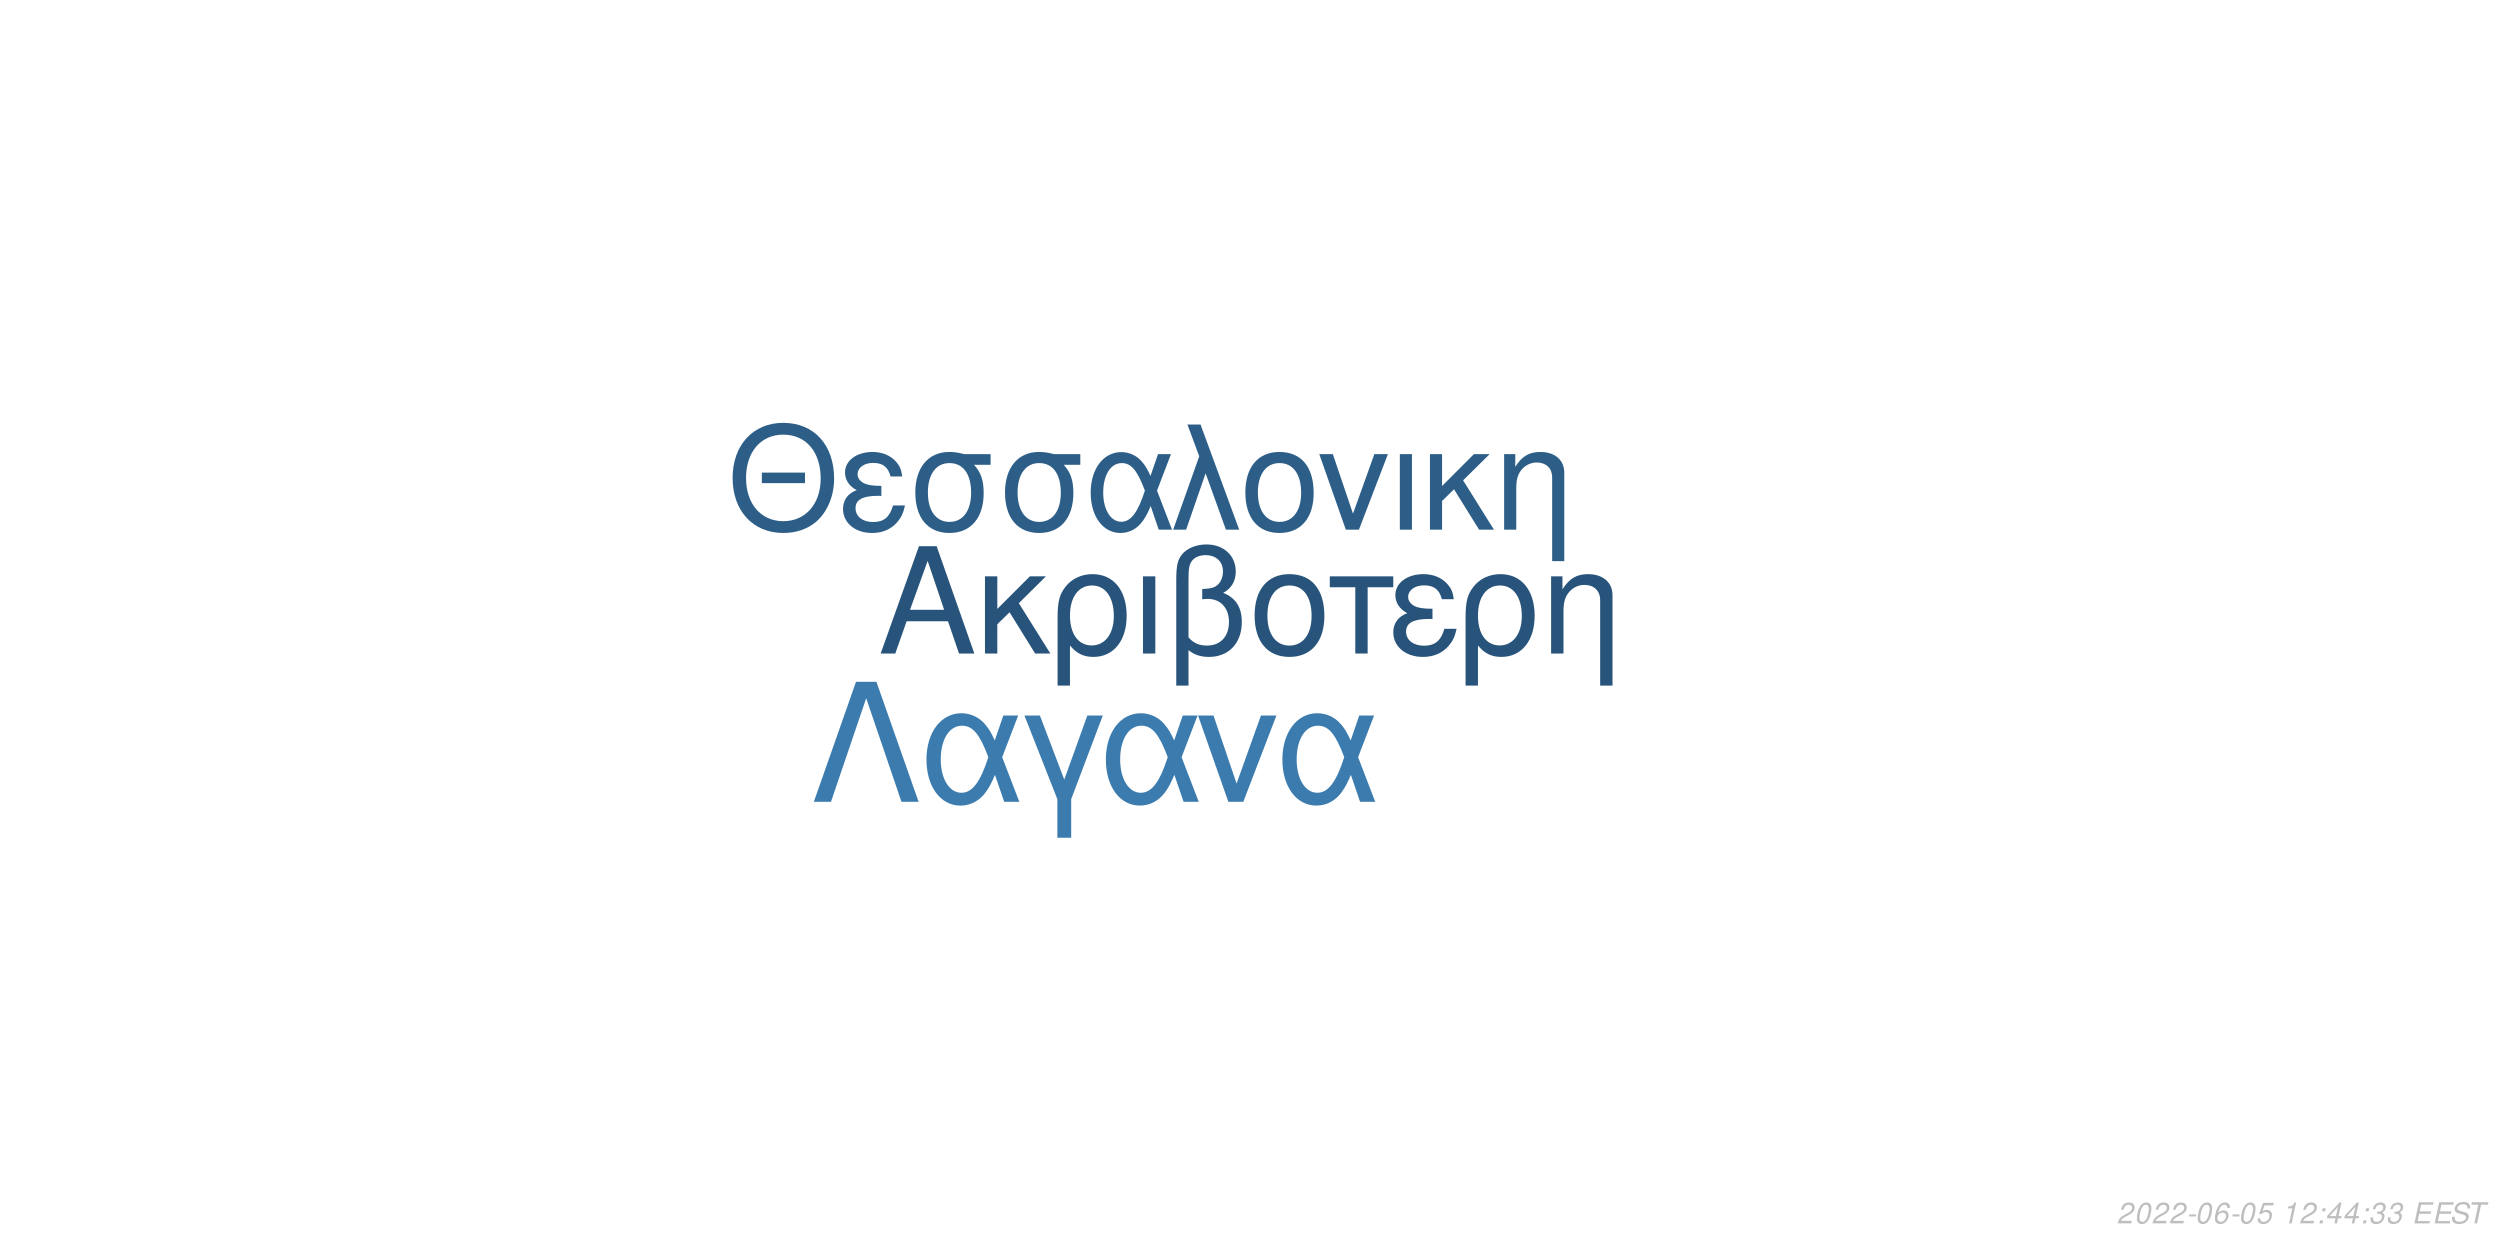
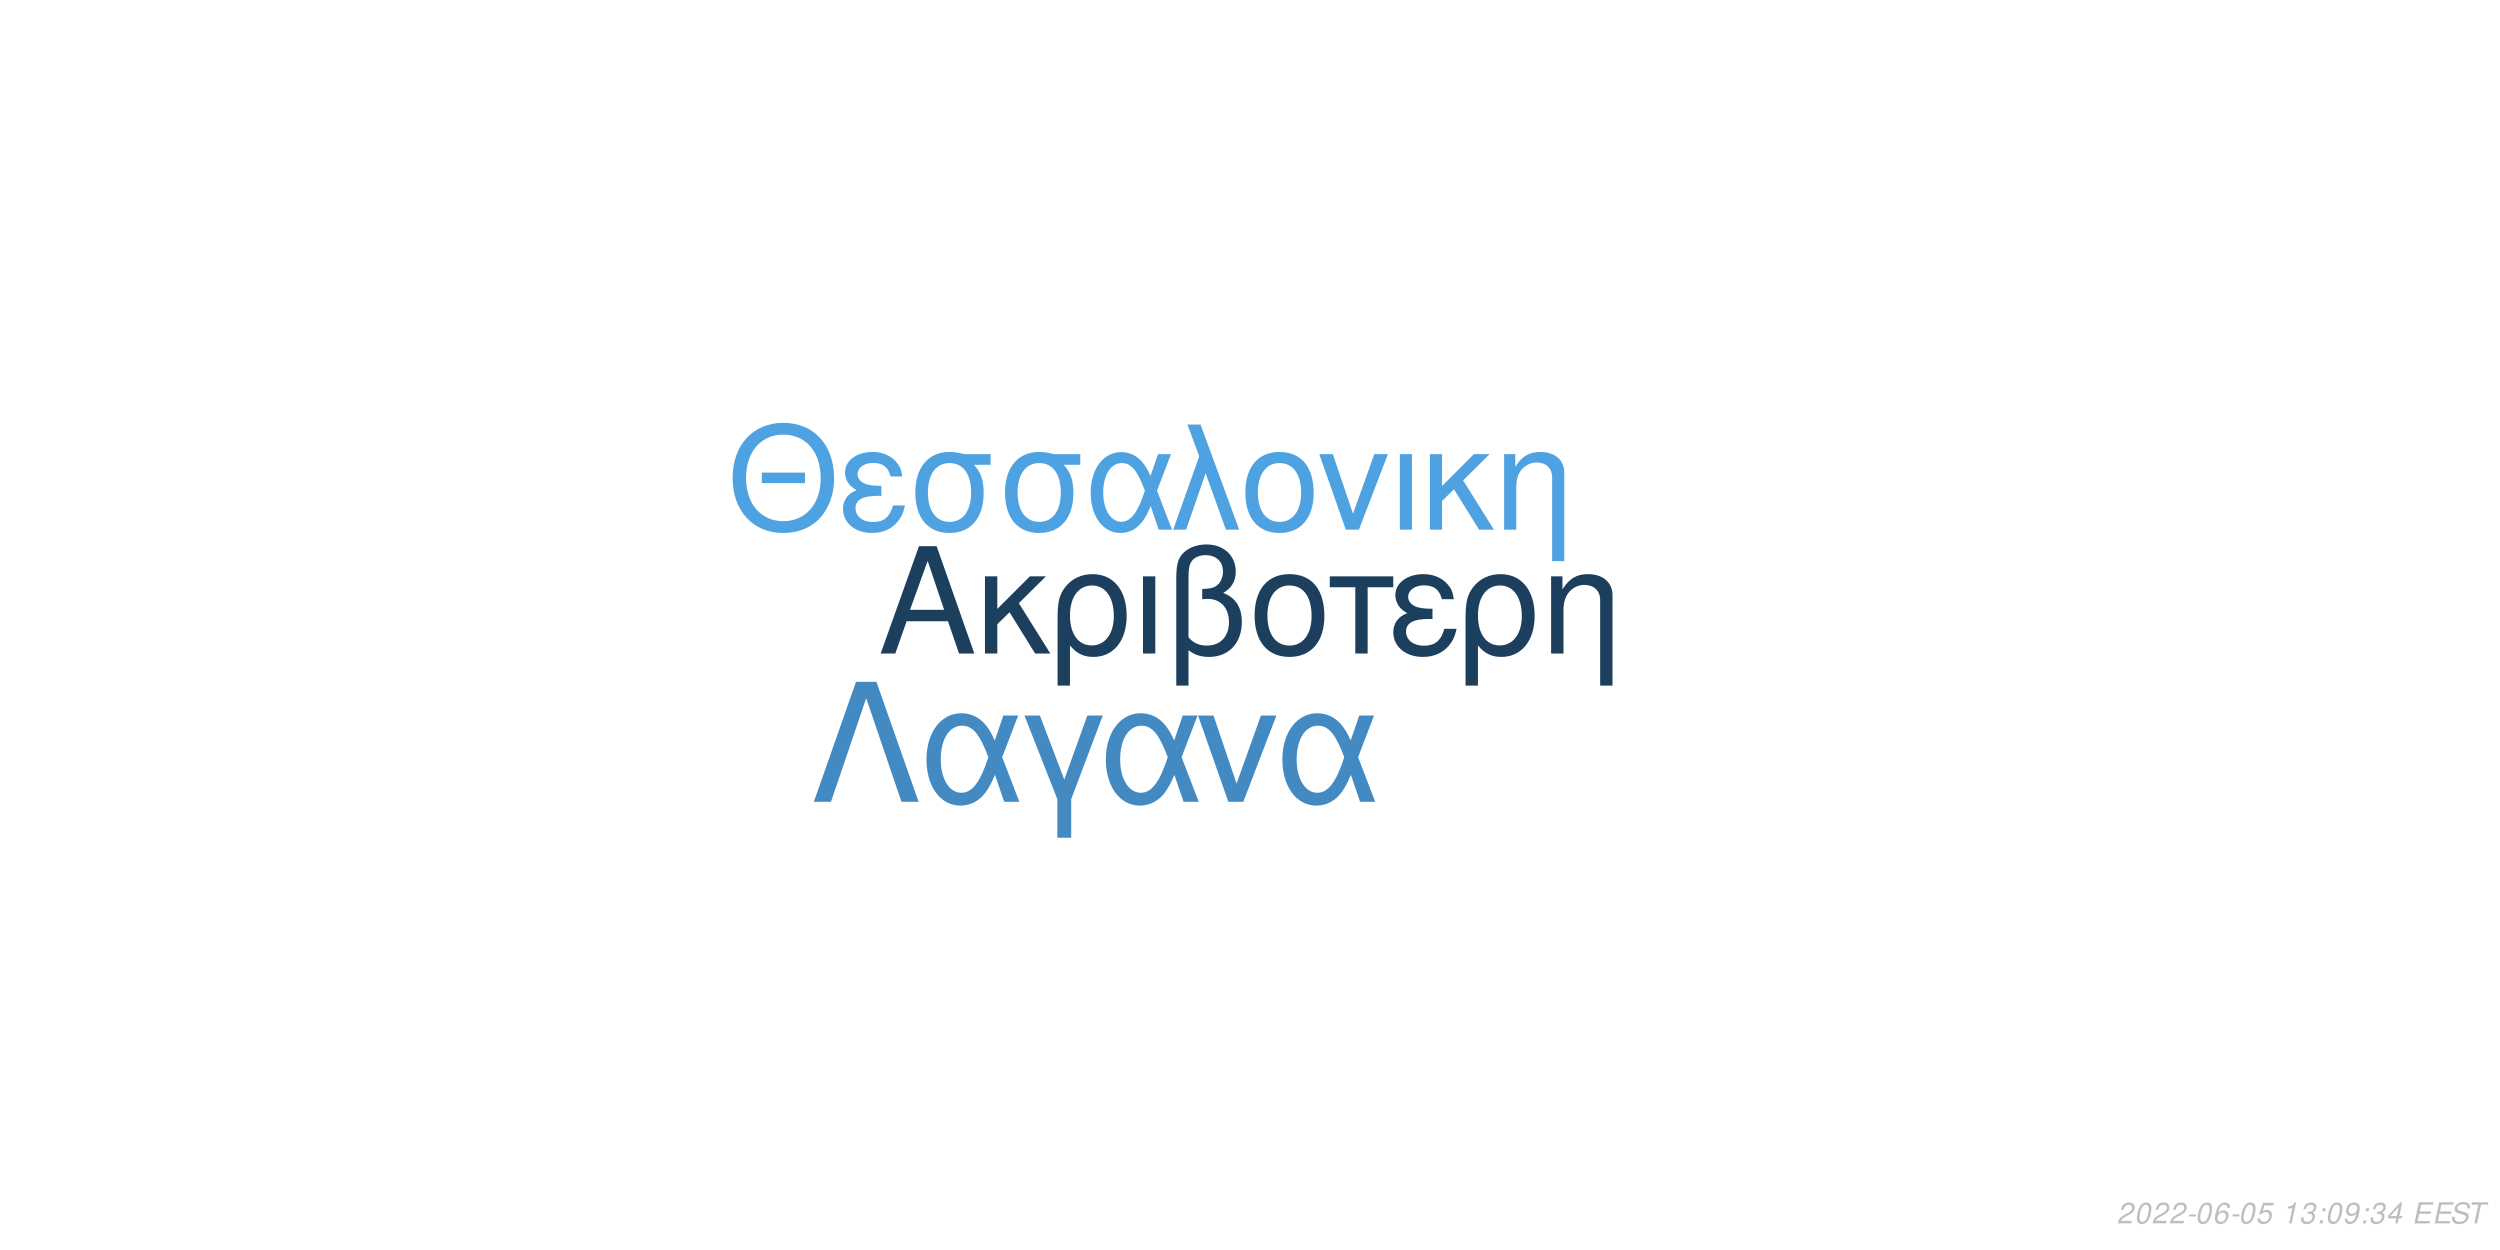
<svg xmlns="http://www.w3.org/2000/svg" xmlns:xlink="http://www.w3.org/1999/xlink" width="864pt" height="432pt" viewBox="0 0 864 432" version="1.1">
  <defs>
    <g>
      <symbol overflow="visible" id="glyph0-0">
        <path style="stroke:none;" d="" />
      </symbol>
      <symbol overflow="visible" id="glyph0-1">
        <path style="stroke:none;" d="M 24.125 -11.141 L 27.938 0 L 33.234 0 L 20.203 -37.094 L 14.094 -37.094 L 0.859 0 L 5.906 0 L 9.828 -11.141 Z M 22.797 -15.109 L 11 -15.109 L 17.094 -32.016 Z M 22.797 -15.109 " />
      </symbol>
      <symbol overflow="visible" id="glyph0-2">
        <path style="stroke:none;" d="M 7.172 -15.422 L 7.172 -26.672 L 2.906 -26.672 L 2.906 0 L 7.172 0 L 7.172 -10.125 L 11.406 -14.25 L 20.25 0 L 25.5 0 L 14.609 -17.406 L 23.969 -26.672 L 18.422 -26.672 Z M 7.172 -15.422 " />
      </symbol>
      <symbol overflow="visible" id="glyph0-3">
        <path style="stroke:none;" d="M 3 11.094 L 7.281 11.094 L 7.281 -2.797 C 9.516 -0.047 11.953 1.172 15.375 1.172 C 22.344 1.172 26.875 -4.422 26.875 -13.031 C 26.875 -21.891 22.297 -27.438 15.062 -27.438 C 11.297 -27.438 7.984 -25.906 5.797 -23.156 C 3.672 -20.516 3 -17.969 3 -12.359 Z M 14.906 -23.516 C 19.547 -23.516 22.438 -19.438 22.438 -12.922 C 22.438 -6.812 19.391 -2.797 14.812 -2.797 C 10.172 -2.797 7.281 -6.766 7.281 -13.125 C 7.281 -19.484 10.234 -23.516 14.906 -23.516 Z M 14.906 -23.516 " />
      </symbol>
      <symbol overflow="visible" id="glyph0-4">
        <path style="stroke:none;" d="M 3.516 0 L 7.781 0 L 7.781 -26.672 L 3.516 -26.672 Z M 3.516 0 " />
      </symbol>
      <symbol overflow="visible" id="glyph0-5">
        <path style="stroke:none;" d="M 4.016 11.094 L 8.25 11.094 L 8.25 -1.172 C 10.172 0.406 12.422 1.172 15.312 1.172 C 22.188 1.172 26.672 -3.609 26.672 -10.891 C 26.672 -15.984 24.578 -19.234 20.25 -20.969 C 23.109 -22.547 24.578 -25.031 24.578 -28.344 C 24.578 -33.844 20.406 -37.703 14.453 -37.703 C 10.938 -37.703 7.734 -36.391 6 -34.25 C 4.484 -32.422 4.016 -30.328 4.016 -25.391 Z M 8.25 -25.656 C 8.25 -29.359 8.5 -30.844 9.469 -32.062 C 10.375 -33.281 12.156 -34 14.094 -34 C 17.812 -34 20.156 -31.812 20.156 -28.297 C 20.156 -25.953 18.984 -23.812 17.297 -23.047 C 16.281 -22.547 15.469 -22.438 12.984 -22.297 L 12.984 -18.781 C 13.734 -18.828 14.344 -18.875 14.969 -18.875 C 19.344 -18.875 22.234 -15.719 22.234 -10.891 C 22.234 -5.906 19.281 -2.75 14.656 -2.75 C 11.953 -2.75 9.922 -3.609 8.25 -5.594 Z M 8.25 -25.656 " />
      </symbol>
      <symbol overflow="visible" id="glyph0-6">
        <path style="stroke:none;" d="M 14.094 -27.438 C 6.562 -27.438 2.094 -22.094 2.094 -13.125 C 2.094 -4.125 6.562 1.172 14.141 1.172 C 21.672 1.172 26.203 -4.172 26.203 -12.922 C 26.203 -22.188 21.828 -27.438 14.094 -27.438 Z M 14.141 -23.516 C 18.938 -23.516 21.781 -19.594 21.781 -12.984 C 21.781 -6.672 18.828 -2.75 14.141 -2.75 C 9.422 -2.75 6.516 -6.672 6.516 -13.125 C 6.516 -19.594 9.422 -23.516 14.141 -23.516 Z M 14.141 -23.516 " />
      </symbol>
      <symbol overflow="visible" id="glyph0-7">
        <path style="stroke:none;" d="M 7.891 0 L 12.156 0 L 12.156 -22.906 L 21.016 -22.906 L 21.016 -26.672 L -0.922 -26.672 L -0.922 -22.906 L 7.891 -22.906 Z M 7.891 0 " />
      </symbol>
      <symbol overflow="visible" id="glyph0-8">
        <path style="stroke:none;" d="M 14.562 -15.469 C 11.344 -15.469 9.562 -15.781 8.297 -16.438 C 6.922 -17.203 6.156 -18.328 6.156 -19.547 C 6.156 -21.891 8.453 -23.562 11.656 -23.562 C 15.062 -23.562 16.953 -22.094 17.812 -18.781 L 21.938 -18.781 C 21.578 -21.266 21.062 -22.5 19.797 -23.922 C 17.812 -26.203 14.906 -27.438 11.453 -27.438 C 5.797 -27.438 1.734 -24.375 1.734 -20.203 C 1.734 -17.609 3.156 -15.375 5.859 -13.938 C 2.797 -12.875 1.016 -10.484 1.016 -7.328 C 1.016 -2.391 5.297 1.172 11.25 1.172 C 14.969 1.172 17.906 -0.109 20.156 -2.641 C 21.578 -4.328 22.297 -5.797 22.906 -8.547 L 18.672 -8.547 C 17.5 -4.422 15.422 -2.703 11.609 -2.703 C 7.938 -2.703 5.438 -4.688 5.438 -7.578 C 5.438 -10.578 7.938 -11.953 13.484 -11.953 C 13.641 -11.953 14.094 -11.953 14.562 -11.906 Z M 14.562 -15.469 " />
      </symbol>
      <symbol overflow="visible" id="glyph0-9">
        <path style="stroke:none;" d="M 3.562 -26.672 L 3.562 0 L 7.844 0 L 7.844 -14.703 C 7.844 -17.906 8.5 -19.891 10.031 -21.531 C 11.406 -22.953 13.188 -23.719 15.062 -23.719 C 18.375 -23.719 20.516 -21.672 20.516 -18.469 L 20.516 11.094 L 24.781 11.094 L 24.781 -20.156 C 24.781 -24.578 21.469 -27.438 16.328 -27.438 C 12.359 -27.438 9.828 -25.906 7.484 -22.188 L 7.484 -26.672 Z M 3.562 -26.672 " />
      </symbol>
      <symbol overflow="visible" id="glyph1-0">
        <path style="stroke:none;" d="" />
      </symbol>
      <symbol overflow="visible" id="glyph1-1">
        <path style="stroke:none;" d="M 26.859 -19.734 L 11.953 -19.734 L 11.953 -16.094 L 26.859 -16.094 Z M 19.328 -36.922 C 8.922 -36.922 1.844 -29.25 1.844 -17.891 C 1.844 -6.484 8.875 1.141 19.391 1.141 C 23.812 1.141 27.703 -0.203 30.641 -2.688 C 34.578 -6.031 36.922 -11.656 36.922 -17.594 C 36.922 -29.297 30 -36.922 19.328 -36.922 Z M 19.328 -32.844 C 27.203 -32.844 32.281 -26.906 32.281 -17.688 C 32.281 -8.922 27.062 -2.938 19.391 -2.938 C 11.609 -2.938 6.484 -8.922 6.484 -17.891 C 6.484 -26.859 11.609 -32.844 19.328 -32.844 Z M 19.328 -32.844 " />
      </symbol>
      <symbol overflow="visible" id="glyph1-2">
        <path style="stroke:none;" d="M 14.25 -15.141 C 11.109 -15.141 9.375 -15.453 8.125 -16.094 C 6.781 -16.844 6.031 -17.938 6.031 -19.141 C 6.031 -21.422 8.266 -23.078 11.406 -23.078 C 14.75 -23.078 16.594 -21.625 17.438 -18.391 L 21.469 -18.391 C 21.125 -20.828 20.625 -22.031 19.391 -23.422 C 17.438 -25.656 14.594 -26.859 11.219 -26.859 C 5.688 -26.859 1.688 -23.875 1.688 -19.781 C 1.688 -17.234 3.094 -15.047 5.734 -13.656 C 2.734 -12.609 1 -10.266 1 -7.172 C 1 -2.344 5.188 1.141 11.016 1.141 C 14.656 1.141 17.547 -0.094 19.734 -2.594 C 21.125 -4.234 21.828 -5.688 22.422 -8.375 L 18.281 -8.375 C 17.141 -4.328 15.094 -2.641 11.359 -2.641 C 7.766 -2.641 5.328 -4.578 5.328 -7.422 C 5.328 -10.359 7.766 -11.703 13.203 -11.703 C 13.359 -11.703 13.797 -11.703 14.25 -11.656 Z M 14.25 -15.141 " />
      </symbol>
      <symbol overflow="visible" id="glyph1-3">
        <path style="stroke:none;" d="M 29 -26.109 L 19.938 -26.109 C 17.594 -26.703 16.438 -26.859 14.703 -26.859 C 7.469 -26.859 2.984 -21.469 2.984 -12.859 C 2.984 -4.031 7.375 1.141 14.797 1.141 C 22.172 1.141 26.609 -4.078 26.609 -12.656 C 26.609 -17.047 25.656 -19.828 23.266 -22.422 L 29 -22.422 Z M 14.797 -23.016 C 19.531 -23.016 22.266 -19.234 22.266 -12.75 C 22.266 -6.531 19.438 -2.688 14.797 -2.688 C 10.172 -2.688 7.328 -6.531 7.328 -12.859 C 7.328 -19.188 10.172 -23.016 14.797 -23.016 Z M 14.797 -23.016 " />
      </symbol>
      <symbol overflow="visible" id="glyph1-4">
        <path style="stroke:none;" d="M 29.344 -26.109 L 24.859 -26.109 L 22.266 -18.578 C 21.125 -21.031 20.484 -22.125 19.328 -23.469 C 17.547 -25.609 14.906 -26.812 12.156 -26.812 C 5.984 -26.812 1.594 -20.984 1.594 -12.812 C 1.594 -4.578 5.828 1.141 11.906 1.141 C 14.953 1.141 17.734 -0.344 19.625 -3.047 C 20.672 -4.531 21.281 -5.688 22.328 -8.172 L 25.109 0 L 29.703 0 L 24.516 -13.5 Z M 20.328 -13.5 C 17.891 -5.922 15.453 -2.734 12.156 -2.734 C 8.516 -2.734 5.922 -6.922 5.922 -12.812 C 5.922 -18.938 8.516 -23.016 12.359 -23.016 C 15.594 -23.016 17.688 -20.531 20.328 -13.5 Z M 20.328 -13.5 " />
      </symbol>
      <symbol overflow="visible" id="glyph1-5">
        <path style="stroke:none;" d="M 1.094 0 L 5.578 0 L 12.312 -19.484 L 19.328 0 L 23.922 0 L 10.562 -36.328 L 6.031 -36.328 L 10.109 -25.359 Z M 1.094 0 " />
      </symbol>
      <symbol overflow="visible" id="glyph1-6">
        <path style="stroke:none;" d="M 13.797 -26.859 C 6.422 -26.859 2.047 -21.625 2.047 -12.859 C 2.047 -4.031 6.422 1.141 13.859 1.141 C 21.234 1.141 25.656 -4.078 25.656 -12.656 C 25.656 -21.719 21.375 -26.859 13.797 -26.859 Z M 13.859 -23.016 C 18.531 -23.016 21.328 -19.188 21.328 -12.703 C 21.328 -6.531 18.438 -2.688 13.859 -2.688 C 9.219 -2.688 6.375 -6.531 6.375 -12.859 C 6.375 -19.188 9.219 -23.016 13.859 -23.016 Z M 13.859 -23.016 " />
      </symbol>
      <symbol overflow="visible" id="glyph1-7">
        <path style="stroke:none;" d="M 14.297 0 L 24.312 -26.109 L 19.625 -26.109 L 12.25 -5.531 L 5.281 -26.109 L 0.594 -26.109 L 9.766 0 Z M 14.297 0 " />
      </symbol>
      <symbol overflow="visible" id="glyph1-8">
        <path style="stroke:none;" d="M 3.438 0 L 7.625 0 L 7.625 -26.109 L 3.438 -26.109 Z M 3.438 0 " />
      </symbol>
      <symbol overflow="visible" id="glyph1-9">
        <path style="stroke:none;" d="M 7.031 -15.094 L 7.031 -26.109 L 2.844 -26.109 L 2.844 0 L 7.031 0 L 7.031 -9.922 L 11.156 -13.953 L 19.828 0 L 24.969 0 L 14.297 -17.047 L 23.469 -26.109 L 18.031 -26.109 Z M 7.031 -15.094 " />
      </symbol>
      <symbol overflow="visible" id="glyph1-10">
        <path style="stroke:none;" d="M 3.484 -26.109 L 3.484 0 L 7.672 0 L 7.672 -14.406 C 7.672 -17.547 8.328 -19.484 9.812 -21.078 C 11.156 -22.469 12.906 -23.219 14.75 -23.219 C 17.984 -23.219 20.078 -21.234 20.078 -18.094 L 20.078 10.859 L 24.266 10.859 L 24.266 -19.734 C 24.266 -24.062 21.031 -26.859 16 -26.859 C 12.109 -26.859 9.609 -25.359 7.328 -21.719 L 7.328 -26.109 Z M 3.484 -26.109 " />
      </symbol>
      <symbol overflow="visible" id="glyph2-0">
        <path style="stroke:none;" d="" />
      </symbol>
      <symbol overflow="visible" id="glyph2-1">
        <path style="stroke:none;" d="M 22.531 -41.484 L 15.484 -41.484 L 0.906 0 L 6.828 0 L 19 -35.797 L 31.188 0 L 37.109 0 Z M 22.531 -41.484 " />
      </symbol>
      <symbol overflow="visible" id="glyph2-2">
        <path style="stroke:none;" d="M 33.516 -29.812 L 28.391 -29.812 L 25.438 -21.219 C 24.125 -24.016 23.391 -25.266 22.078 -26.797 C 20.031 -29.25 17.016 -30.609 13.891 -30.609 C 6.828 -30.609 1.828 -23.953 1.828 -14.625 C 1.828 -5.234 6.656 1.312 13.594 1.312 C 17.078 1.312 20.266 -0.391 22.422 -3.469 C 23.609 -5.172 24.297 -6.484 25.5 -9.328 L 28.688 0 L 33.922 0 L 28 -15.422 Z M 23.219 -15.422 C 20.422 -6.766 17.641 -3.125 13.891 -3.125 C 9.734 -3.125 6.766 -7.906 6.766 -14.625 C 6.766 -21.625 9.734 -26.297 14.109 -26.297 C 17.812 -26.297 20.203 -23.453 23.219 -15.422 Z M 23.219 -15.422 " />
      </symbol>
      <symbol overflow="visible" id="glyph2-3">
        <path style="stroke:none;" d="M 12.062 12.406 L 16.844 12.406 L 16.844 -0.906 L 27.766 -29.812 L 22.422 -29.812 L 14.453 -7.688 L 6.031 -29.812 L 0.688 -29.812 L 12.062 -0.906 Z M 12.062 12.406 " />
      </symbol>
      <symbol overflow="visible" id="glyph2-4">
        <path style="stroke:none;" d="M 16.328 0 L 27.766 -29.812 L 22.422 -29.812 L 14 -6.312 L 6.031 -29.812 L 0.688 -29.812 L 11.156 0 Z M 16.328 0 " />
      </symbol>
      <symbol overflow="visible" id="glyph3-0">
        <path style="stroke:none;" d="" />
      </symbol>
      <symbol overflow="visible" id="glyph3-1">
        <path style="stroke:none;" d="M 5.234 -0.875 L 1.469 -0.875 C 1.641 -1.375 2.203 -1.891 3.109 -2.344 L 4.234 -2.938 C 5.562 -3.625 6.219 -4.469 6.219 -5.484 C 6.219 -5.938 6.062 -6.359 5.797 -6.656 C 5.469 -7.047 4.984 -7.234 4.312 -7.234 C 2.766 -7.234 1.891 -6.453 1.484 -4.734 L 2.375 -4.734 C 2.484 -5.188 2.609 -5.484 2.797 -5.75 C 3.094 -6.203 3.609 -6.453 4.188 -6.453 C 4.891 -6.453 5.344 -6.031 5.344 -5.375 C 5.344 -4.703 4.859 -4.094 4.016 -3.656 L 2.984 -3.125 C 1.234 -2.188 0.797 -1.656 0.344 -0.016 L 5.047 -0.016 Z M 5.234 -0.875 " />
      </symbol>
      <symbol overflow="visible" id="glyph3-2">
        <path style="stroke:none;" d="M 4.203 -7.234 C 3.375 -7.234 2.688 -6.812 2.125 -5.984 C 1.484 -5.047 0.984 -3.188 0.984 -1.734 C 0.984 -1.109 1.172 -0.562 1.484 -0.266 C 1.797 0.047 2.281 0.234 2.766 0.234 C 3.625 0.234 4.281 -0.156 4.859 -1.016 C 5.516 -1.953 6 -3.797 6 -5.266 C 6 -6.5 5.328 -7.234 4.203 -7.234 Z M 4.094 -6.453 C 4.734 -6.453 5.125 -5.984 5.125 -5.156 C 5.125 -4.203 4.781 -2.625 4.406 -1.812 C 3.984 -0.938 3.516 -0.547 2.875 -0.547 C 2.25 -0.547 1.875 -1.031 1.875 -1.828 C 1.875 -2.797 2.203 -4.344 2.594 -5.203 C 2.984 -6.047 3.453 -6.453 4.094 -6.453 Z M 4.094 -6.453 " />
      </symbol>
      <symbol overflow="visible" id="glyph3-3">
        <path style="stroke:none;" d="M 3.516 -3.125 L 1.125 -3.125 L 0.969 -2.406 L 3.359 -2.406 Z M 3.516 -3.125 " />
      </symbol>
      <symbol overflow="visible" id="glyph3-4">
        <path style="stroke:none;" d="M 6.125 -5.344 L 6.141 -5.625 C 6.141 -6.609 5.453 -7.234 4.391 -7.234 C 3.438 -7.234 2.641 -6.719 2.016 -5.703 C 1.422 -4.781 0.938 -2.953 0.938 -1.688 C 0.938 -0.516 1.688 0.234 2.859 0.234 C 3.703 0.234 4.438 -0.156 5 -0.875 C 5.406 -1.422 5.672 -2.156 5.672 -2.766 C 5.672 -3.812 4.969 -4.5 3.906 -4.5 C 3.234 -4.5 2.672 -4.234 2.094 -3.625 C 2.406 -5.375 3.234 -6.453 4.25 -6.453 C 4.703 -6.453 5.062 -6.234 5.172 -5.844 C 5.203 -5.719 5.234 -5.578 5.25 -5.344 Z M 3.656 -3.734 C 4.344 -3.734 4.797 -3.281 4.797 -2.625 C 4.797 -1.469 3.984 -0.547 2.984 -0.547 C 2.297 -0.547 1.812 -1.047 1.812 -1.766 C 1.812 -2.859 2.625 -3.734 3.656 -3.734 Z M 3.656 -3.734 " />
      </symbol>
      <symbol overflow="visible" id="glyph3-5">
        <path style="stroke:none;" d="M 6.297 -7.094 L 2.594 -7.094 L 1.234 -3.234 L 2.047 -3.234 C 2.656 -3.766 2.938 -3.906 3.531 -3.906 C 4.328 -3.906 4.797 -3.453 4.797 -2.688 C 4.797 -1.438 3.969 -0.547 2.828 -0.547 C 2.031 -0.547 1.609 -0.938 1.578 -1.734 L 0.703 -1.734 L 0.703 -1.516 C 0.703 -0.938 0.844 -0.547 1.188 -0.266 C 1.562 0.062 2.078 0.234 2.703 0.234 C 3.656 0.234 4.391 -0.156 4.984 -0.922 C 5.422 -1.5 5.672 -2.234 5.672 -2.953 C 5.672 -4 4.938 -4.672 3.812 -4.672 C 3.328 -4.672 2.906 -4.547 2.406 -4.234 L 3.109 -6.219 L 6.109 -6.219 Z M 6.297 -7.094 " />
      </symbol>
      <symbol overflow="visible" id="glyph3-6">
        <path style="stroke:none;" d="" />
      </symbol>
      <symbol overflow="visible" id="glyph3-7">
        <path style="stroke:none;" d="M 3.703 -5.188 L 2.594 0 L 3.469 0 L 5.016 -7.234 L 4.438 -7.234 C 3.906 -6.156 3.688 -6.016 2.234 -5.812 L 2.109 -5.188 Z M 3.703 -5.188 " />
      </symbol>
      <symbol overflow="visible" id="glyph3-8">
+         <path style="stroke:none;" d="M 2.922 -3.312 C 3.125 -3.344 3.234 -3.344 3.375 -3.344 C 4.203 -3.344 4.688 -3 4.688 -2.406 C 4.688 -1.312 3.906 -0.547 2.781 -0.547 C 2.047 -0.547 1.594 -0.938 1.594 -1.562 C 1.594 -1.719 1.609 -1.844 1.656 -2.094 L 0.766 -2.094 C 0.734 -1.797 0.719 -1.641 0.719 -1.469 C 0.719 -0.375 1.406 0.234 2.641 0.234 C 3.547 0.234 4.297 -0.078 4.812 -0.656 C 5.266 -1.156 5.562 -1.875 5.562 -2.547 C 5.562 -3.125 5.344 -3.453 4.797 -3.734 C 5.641 -4.234 6.016 -4.844 6.016 -5.734 C 6.016 -6.656 5.312 -7.234 4.203 -7.234 C 3.375 -7.234 2.672 -6.938 2.188 -6.375 C 1.891 -6.031 1.703 -5.641 1.516 -4.906 L 2.391 -4.906 C 2.5 -5.359 2.594 -5.594 2.734 -5.812 C 3.047 -6.234 3.516 -6.453 4.078 -6.453 C 4.734 -6.453 5.141 -6.125 5.141 -5.578 C 5.141 -5.188 5.016 -4.797 4.797 -4.547 C 4.516 -4.234 4 -4.062 3.266 -4.062 L 3.078 -4.062 Z M 2.922 -3.312 " />
+       </symbol>
+       <symbol overflow="visible" id="glyph3-9">
        <path style="stroke:none;" d="M 2.359 -1.031 L 1.312 -1.031 L 1.094 0 L 2.141 0 Z M 3.266 -5.234 L 2.219 -5.234 L 2 -4.203 L 3.047 -4.203 Z M 3.266 -5.234 " />
      </symbol>
-       <symbol overflow="visible" id="glyph3-9">
+       <symbol overflow="visible" id="glyph3-10">
+         <path style="stroke:none;" d="M 0.844 -1.656 C 0.844 -1.547 0.844 -1.438 0.844 -1.375 C 0.844 -0.406 1.531 0.234 2.578 0.234 C 3.203 0.234 3.766 0.016 4.297 -0.438 C 4.938 -1 5.312 -1.656 5.594 -2.719 C 5.844 -3.672 6.016 -4.766 6.016 -5.375 C 6.016 -5.844 5.844 -6.328 5.547 -6.656 C 5.203 -7.031 4.703 -7.234 4.062 -7.234 C 2.516 -7.234 1.297 -5.938 1.297 -4.266 C 1.297 -3.203 1.984 -2.547 3.047 -2.547 C 3.484 -2.547 3.953 -2.672 4.281 -2.891 C 4.406 -2.984 4.547 -3.078 4.828 -3.344 C 4.438 -1.484 3.703 -0.547 2.703 -0.547 C 2.109 -0.547 1.719 -0.938 1.719 -1.547 L 1.719 -1.656 Z M 3.953 -6.453 C 4.625 -6.453 5.141 -5.953 5.141 -5.281 C 5.141 -4.188 4.312 -3.312 3.297 -3.312 C 2.594 -3.312 2.172 -3.734 2.172 -4.453 C 2.172 -5.562 2.984 -6.453 3.953 -6.453 Z M 3.953 -6.453 " />
+       </symbol>
+       <symbol overflow="visible" id="glyph3-11">
        <path style="stroke:none;" d="M 3.625 -1.75 L 3.266 0 L 4.141 0 L 4.516 -1.75 L 5.562 -1.75 L 5.734 -2.531 L 4.688 -2.531 L 5.688 -7.234 L 5.016 -7.234 L 0.844 -2.672 L 0.641 -1.75 Z M 3.797 -2.531 L 1.594 -2.531 L 4.469 -5.703 Z M 3.797 -2.531 " />
      </symbol>
-       <symbol overflow="visible" id="glyph3-10">
-         <path style="stroke:none;" d="M 2.922 -3.312 C 3.125 -3.344 3.234 -3.344 3.375 -3.344 C 4.203 -3.344 4.688 -3 4.688 -2.406 C 4.688 -1.312 3.906 -0.547 2.781 -0.547 C 2.047 -0.547 1.594 -0.938 1.594 -1.562 C 1.594 -1.719 1.609 -1.844 1.656 -2.094 L 0.766 -2.094 C 0.734 -1.797 0.719 -1.641 0.719 -1.469 C 0.719 -0.375 1.406 0.234 2.641 0.234 C 3.547 0.234 4.297 -0.078 4.812 -0.656 C 5.266 -1.156 5.562 -1.875 5.562 -2.547 C 5.562 -3.125 5.344 -3.453 4.797 -3.734 C 5.641 -4.234 6.016 -4.844 6.016 -5.734 C 6.016 -6.656 5.312 -7.234 4.203 -7.234 C 3.375 -7.234 2.672 -6.938 2.188 -6.375 C 1.891 -6.031 1.703 -5.641 1.516 -4.906 L 2.391 -4.906 C 2.5 -5.359 2.594 -5.594 2.734 -5.812 C 3.047 -6.234 3.516 -6.453 4.078 -6.453 C 4.734 -6.453 5.141 -6.125 5.141 -5.578 C 5.141 -5.188 5.016 -4.797 4.797 -4.547 C 4.516 -4.234 4 -4.062 3.266 -4.062 L 3.078 -4.062 Z M 2.922 -3.312 " />
-       </symbol>
-       <symbol overflow="visible" id="glyph3-11">
+       <symbol overflow="visible" id="glyph3-12">
        <path style="stroke:none;" d="M 2.547 -3.312 L 6.5 -3.312 L 6.688 -4.141 L 2.719 -4.141 L 3.219 -6.469 L 7.344 -6.469 L 7.516 -7.297 L 2.453 -7.297 L 0.906 0 L 6.125 0 L 6.297 -0.812 L 2.016 -0.812 Z M 2.547 -3.312 " />
      </symbol>
-       <symbol overflow="visible" id="glyph3-12">
+       <symbol overflow="visible" id="glyph3-13">
        <path style="stroke:none;" d="M 7.062 -5.156 C 7.125 -5.438 7.141 -5.562 7.141 -5.703 C 7.141 -6.156 6.938 -6.594 6.594 -6.891 C 6.188 -7.25 5.656 -7.406 4.875 -7.406 C 3.844 -7.406 3.047 -7.125 2.5 -6.562 C 2.094 -6.141 1.781 -5.438 1.781 -4.922 C 1.781 -4.297 2.219 -3.766 2.891 -3.562 L 4.594 -3.094 C 5.406 -2.859 5.734 -2.578 5.734 -2.094 C 5.734 -1.781 5.547 -1.406 5.266 -1.141 C 4.844 -0.766 4.266 -0.578 3.453 -0.578 C 2.328 -0.578 1.812 -0.984 1.812 -1.906 C 1.812 -2.047 1.812 -2.125 1.844 -2.312 L 0.984 -2.312 C 0.906 -2.062 0.891 -1.906 0.891 -1.688 C 0.891 -0.484 1.797 0.234 3.297 0.234 C 4.359 0.234 5.234 -0.062 5.812 -0.609 C 6.344 -1.078 6.688 -1.797 6.688 -2.375 C 6.688 -2.641 6.609 -2.906 6.453 -3.156 C 6.234 -3.5 5.938 -3.703 5.469 -3.828 L 3.75 -4.312 C 2.984 -4.547 2.734 -4.734 2.734 -5.188 C 2.734 -5.547 2.875 -5.844 3.188 -6.109 C 3.547 -6.438 4.031 -6.594 4.703 -6.594 C 5.266 -6.594 5.688 -6.484 5.906 -6.297 C 6.094 -6.125 6.219 -5.797 6.219 -5.516 C 6.219 -5.422 6.203 -5.344 6.188 -5.156 Z M 7.062 -5.156 " />
      </symbol>
-       <symbol overflow="visible" id="glyph3-13">
+       <symbol overflow="visible" id="glyph3-14">
        <path style="stroke:none;" d="M 4.938 -6.469 L 7.312 -6.469 L 7.484 -7.297 L 1.75 -7.297 L 1.578 -6.469 L 3.984 -6.469 L 2.609 0 L 3.547 0 Z M 4.938 -6.469 " />
      </symbol>
    </g>
  </defs>
  <g id="surface1">
    <rect x="0" y="0" width="864" height="432" style="fill:rgb(100%,100%,100%);fill-opacity:1;stroke:none;" />
-     <g style="fill:rgb(15.686%,32.941%,48.235%);fill-opacity:1;">
+     <g style="fill:rgb(11.373%,24.706%,36.863%);fill-opacity:1;">
      <use xlink:href="#glyph0-1" x="303.5" y="225.861" />
      <use xlink:href="#glyph0-2" x="337.5" y="225.861" />
      <use xlink:href="#glyph0-3" x="362.5" y="225.861" />
      <use xlink:href="#glyph0-4" x="391.5" y="225.861" />
      <use xlink:href="#glyph0-5" x="402.5" y="225.861" />
      <use xlink:href="#glyph0-6" x="431.5" y="225.861" />
      <use xlink:href="#glyph0-7" x="460.5" y="225.861" />
      <use xlink:href="#glyph0-8" x="480.5" y="225.861" />
      <use xlink:href="#glyph0-3" x="503.5" y="225.861" />
      <use xlink:href="#glyph0-9" x="532.5" y="225.861" />
    </g>
-     <g style="fill:rgb(17.647%,36.863%,53.333%);fill-opacity:1;">
+     <g style="fill:rgb(30.588%,63.529%,88.627%);fill-opacity:1;">
      <use xlink:href="#glyph1-1" x="251.348" y="183.058" />
      <use xlink:href="#glyph1-2" x="290.348" y="183.058" />
      <use xlink:href="#glyph1-3" x="313.348" y="183.058" />
      <use xlink:href="#glyph1-3" x="344.348" y="183.058" />
      <use xlink:href="#glyph1-4" x="375.348" y="183.058" />
      <use xlink:href="#glyph1-5" x="404.348" y="183.058" />
      <use xlink:href="#glyph1-6" x="428.348" y="183.058" />
      <use xlink:href="#glyph1-7" x="455.348" y="183.058" />
      <use xlink:href="#glyph1-8" x="480.348" y="183.058" />
      <use xlink:href="#glyph1-9" x="491.348" y="183.058" />
      <use xlink:href="#glyph1-10" x="516.348" y="183.058" />
    </g>
-     <g style="fill:rgb(23.137%,48.235%,68.235%);fill-opacity:1;">
+     <g style="fill:rgb(26.275%,54.118%,76.471%);fill-opacity:1;">
      <use xlink:href="#glyph2-1" x="280.359" y="277.105" />
      <use xlink:href="#glyph2-2" x="318.359" y="277.105" />
      <use xlink:href="#glyph2-3" x="353.359" y="277.105" />
      <use xlink:href="#glyph2-2" x="380.359" y="277.105" />
      <use xlink:href="#glyph2-4" x="413.359" y="277.105" />
      <use xlink:href="#glyph2-2" x="441.359" y="277.105" />
    </g>
    <g style="fill:rgb(74.51%,74.51%,74.51%);fill-opacity:1;">
      <use xlink:href="#glyph3-1" x="731.52" y="422.81" />
      <use xlink:href="#glyph3-2" x="737.52" y="422.81" />
      <use xlink:href="#glyph3-1" x="743.52" y="422.81" />
      <use xlink:href="#glyph3-1" x="749.52" y="422.81" />
      <use xlink:href="#glyph3-3" x="755.52" y="422.81" />
      <use xlink:href="#glyph3-2" x="758.52" y="422.81" />
      <use xlink:href="#glyph3-4" x="764.52" y="422.81" />
      <use xlink:href="#glyph3-3" x="770.52" y="422.81" />
      <use xlink:href="#glyph3-2" x="773.52" y="422.81" />
      <use xlink:href="#glyph3-5" x="779.52" y="422.81" />
      <use xlink:href="#glyph3-6" x="785.52" y="422.81" />
      <use xlink:href="#glyph3-7" x="788.52" y="422.81" />
-       <use xlink:href="#glyph3-1" x="794.52" y="422.81" />
-       <use xlink:href="#glyph3-8" x="800.52" y="422.81" />
-       <use xlink:href="#glyph3-9" x="803.52" y="422.81" />
-       <use xlink:href="#glyph3-9" x="809.52" y="422.81" />
-       <use xlink:href="#glyph3-8" x="815.52" y="422.81" />
-       <use xlink:href="#glyph3-10" x="818.52" y="422.81" />
-       <use xlink:href="#glyph3-10" x="824.52" y="422.81" />
+       <use xlink:href="#glyph3-8" x="794.52" y="422.81" />
+       <use xlink:href="#glyph3-9" x="800.52" y="422.81" />
+       <use xlink:href="#glyph3-2" x="803.52" y="422.81" />
+       <use xlink:href="#glyph3-10" x="809.52" y="422.81" />
+       <use xlink:href="#glyph3-9" x="815.52" y="422.81" />
+       <use xlink:href="#glyph3-8" x="818.52" y="422.81" />
+       <use xlink:href="#glyph3-11" x="824.52" y="422.81" />
      <use xlink:href="#glyph3-6" x="830.52" y="422.81" />
-       <use xlink:href="#glyph3-11" x="833.52" y="422.81" />
-       <use xlink:href="#glyph3-11" x="840.52" y="422.81" />
-       <use xlink:href="#glyph3-12" x="846.52" y="422.81" />
-       <use xlink:href="#glyph3-13" x="852.52" y="422.81" />
+       <use xlink:href="#glyph3-12" x="833.52" y="422.81" />
+       <use xlink:href="#glyph3-12" x="840.52" y="422.81" />
+       <use xlink:href="#glyph3-13" x="846.52" y="422.81" />
+       <use xlink:href="#glyph3-14" x="852.52" y="422.81" />
    </g>
  </g>
</svg>
